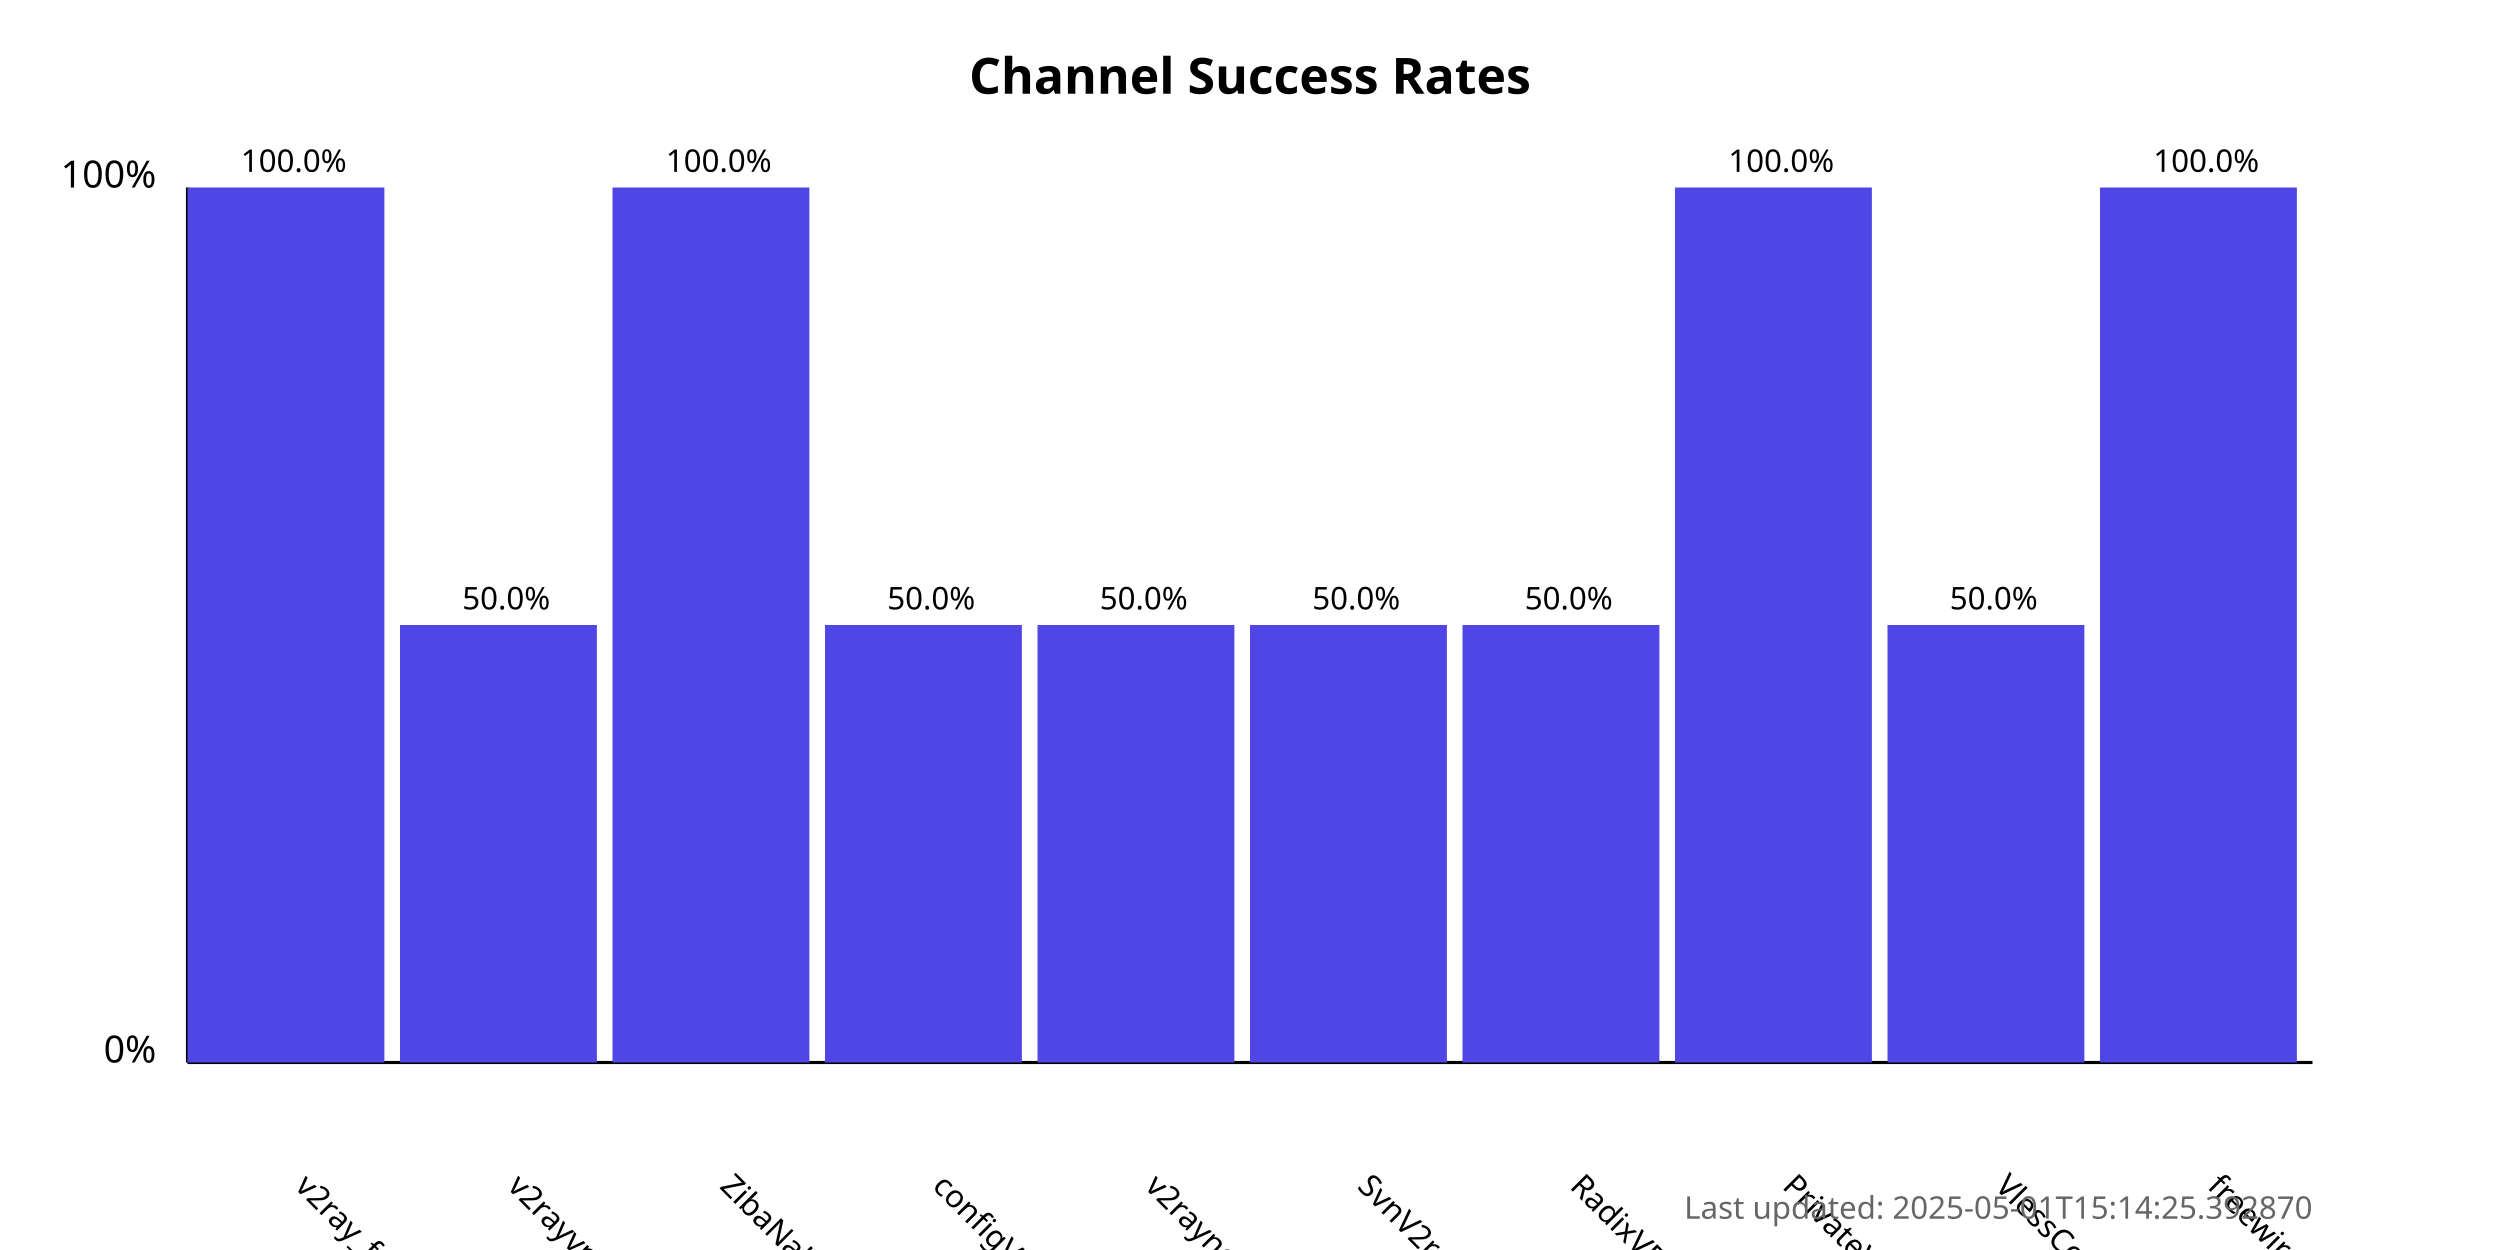
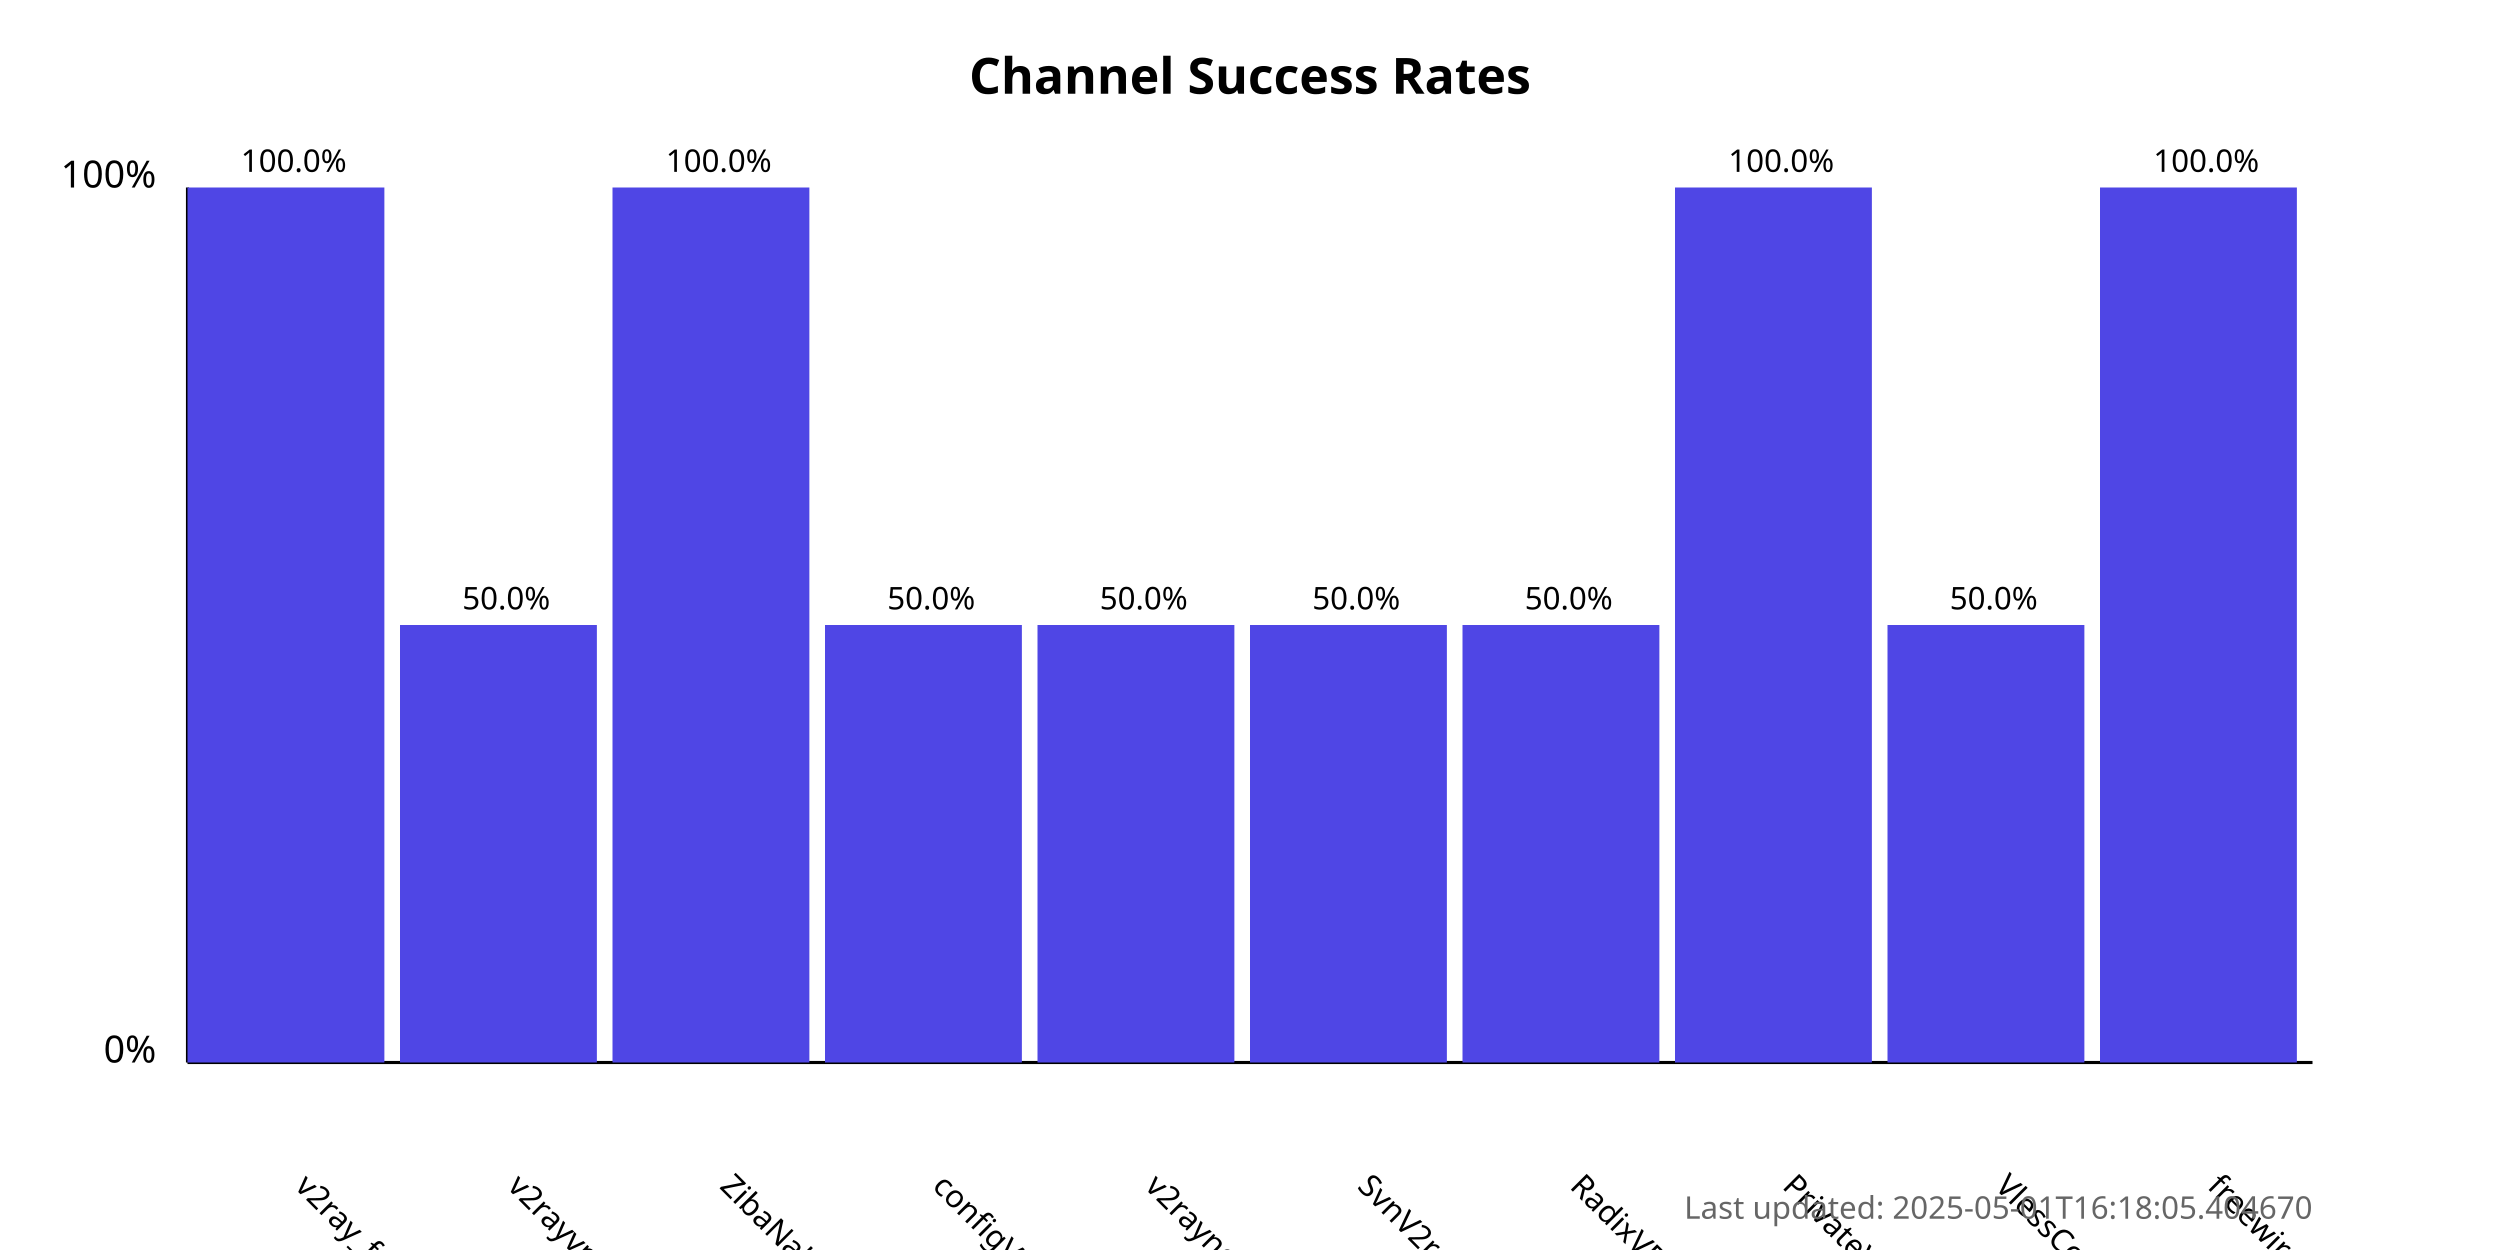
<svg xmlns="http://www.w3.org/2000/svg" width="800" height="400">
  <style>
            .chart-title { font: bold 16px sans-serif; }
            .axis-label { font: 12px sans-serif; }
            .tick-label { font: 10px sans-serif; }
            .bar { fill: #4f46e5; }
            .bar:hover { fill: #6366f1; }
            .timestamp { font: 10px sans-serif; fill: #666; }
        </style>
  <text x="400.0" y="30" text-anchor="middle" class="chart-title">
            Channel Success Rates
        </text>
  <line x1="60" y1="340" x2="60" y2="60" stroke="black" stroke-width="1" />
  <line x1="60" y1="340" x2="740" y2="340" stroke="black" stroke-width="1" />
  <text x="50" y="340" text-anchor="end" class="axis-label">0%</text>
  <text x="50" y="60" text-anchor="end" class="axis-label">100%</text>
  <g>
    <rect x="60" y="60.0" width="63.0" height="280.0" class="bar" />
    <text x="94.0" y="380" transform="rotate(45, 94.0, 380)" text-anchor="start" class="tick-label">
                v2ray_free_conf
            </text>
    <text x="94.0" y="55.0" text-anchor="middle" class="tick-label">
                100.0%
            </text>
  </g>
  <g>
    <rect x="128.0" y="200.0" width="63.0" height="140.0" class="bar" />
    <text x="162.0" y="380" transform="rotate(45, 162.0, 380)" text-anchor="start" class="tick-label">
                v2rayvpno
            </text>
    <text x="162.0" y="195.0" text-anchor="middle" class="tick-label">
                50.0%
            </text>
  </g>
  <g>
    <rect x="196.0" y="60.0" width="63.0" height="280.0" class="bar" />
    <text x="230.0" y="380" transform="rotate(45, 230.0, 380)" text-anchor="start" class="tick-label">
                ZibaNabz
            </text>
    <text x="230.0" y="55.0" text-anchor="middle" class="tick-label">
                100.0%
            </text>
  </g>
  <g>
    <rect x="264.0" y="200.0" width="63.0" height="140.0" class="bar" />
    <text x="298.0" y="380" transform="rotate(45, 298.0, 380)" text-anchor="start" class="tick-label">
                configV2rayForFree
            </text>
    <text x="298.0" y="195.0" text-anchor="middle" class="tick-label">
                50.0%
            </text>
  </g>
  <g>
    <rect x="332.0" y="200.0" width="63.0" height="140.0" class="bar" />
    <text x="366.0" y="380" transform="rotate(45, 366.0, 380)" text-anchor="start" class="tick-label">
                v2rayngvpn
            </text>
    <text x="366.0" y="195.0" text-anchor="middle" class="tick-label">
                50.0%
            </text>
  </g>
  <g>
    <rect x="400.0" y="200.0" width="63.0" height="140.0" class="bar" />
    <text x="434.0" y="380" transform="rotate(45, 434.0, 380)" text-anchor="start" class="tick-label">
                SvnV2ray
            </text>
    <text x="434.0" y="195.0" text-anchor="middle" class="tick-label">
                50.0%
            </text>
  </g>
  <g>
    <rect x="468.0" y="200.0" width="63.0" height="140.0" class="bar" />
    <text x="502.0" y="380" transform="rotate(45, 502.0, 380)" text-anchor="start" class="tick-label">
                RadixVPN
            </text>
    <text x="502.0" y="195.0" text-anchor="middle" class="tick-label">
                50.0%
            </text>
  </g>
  <g>
    <rect x="536.0" y="60.0" width="63.0" height="280.0" class="bar" />
    <text x="570.0" y="380" transform="rotate(45, 570.0, 380)" text-anchor="start" class="tick-label">
                PrivateVPNs
            </text>
    <text x="570.0" y="55.0" text-anchor="middle" class="tick-label">
                100.0%
            </text>
  </g>
  <g>
    <rect x="604.0" y="200.0" width="63.0" height="140.0" class="bar" />
    <text x="638.0" y="380" transform="rotate(45, 638.0, 380)" text-anchor="start" class="tick-label">
                VlessConfig
            </text>
    <text x="638.0" y="195.0" text-anchor="middle" class="tick-label">
                50.0%
            </text>
  </g>
  <g>
    <rect x="672.0" y="60.0" width="63.0" height="280.0" class="bar" />
    <text x="706.0" y="380" transform="rotate(45, 706.0, 380)" text-anchor="start" class="tick-label">
                freewireguard
            </text>
    <text x="706.0" y="55.0" text-anchor="middle" class="tick-label">
                100.0%
            </text>
  </g>
  <text x="740" y="390" text-anchor="end" class="timestamp">
-             Last updated: 2025-05-01T15:14:25.392870
+             Last updated: 2025-05-01T16:18:05.404670
        </text>
</svg>
